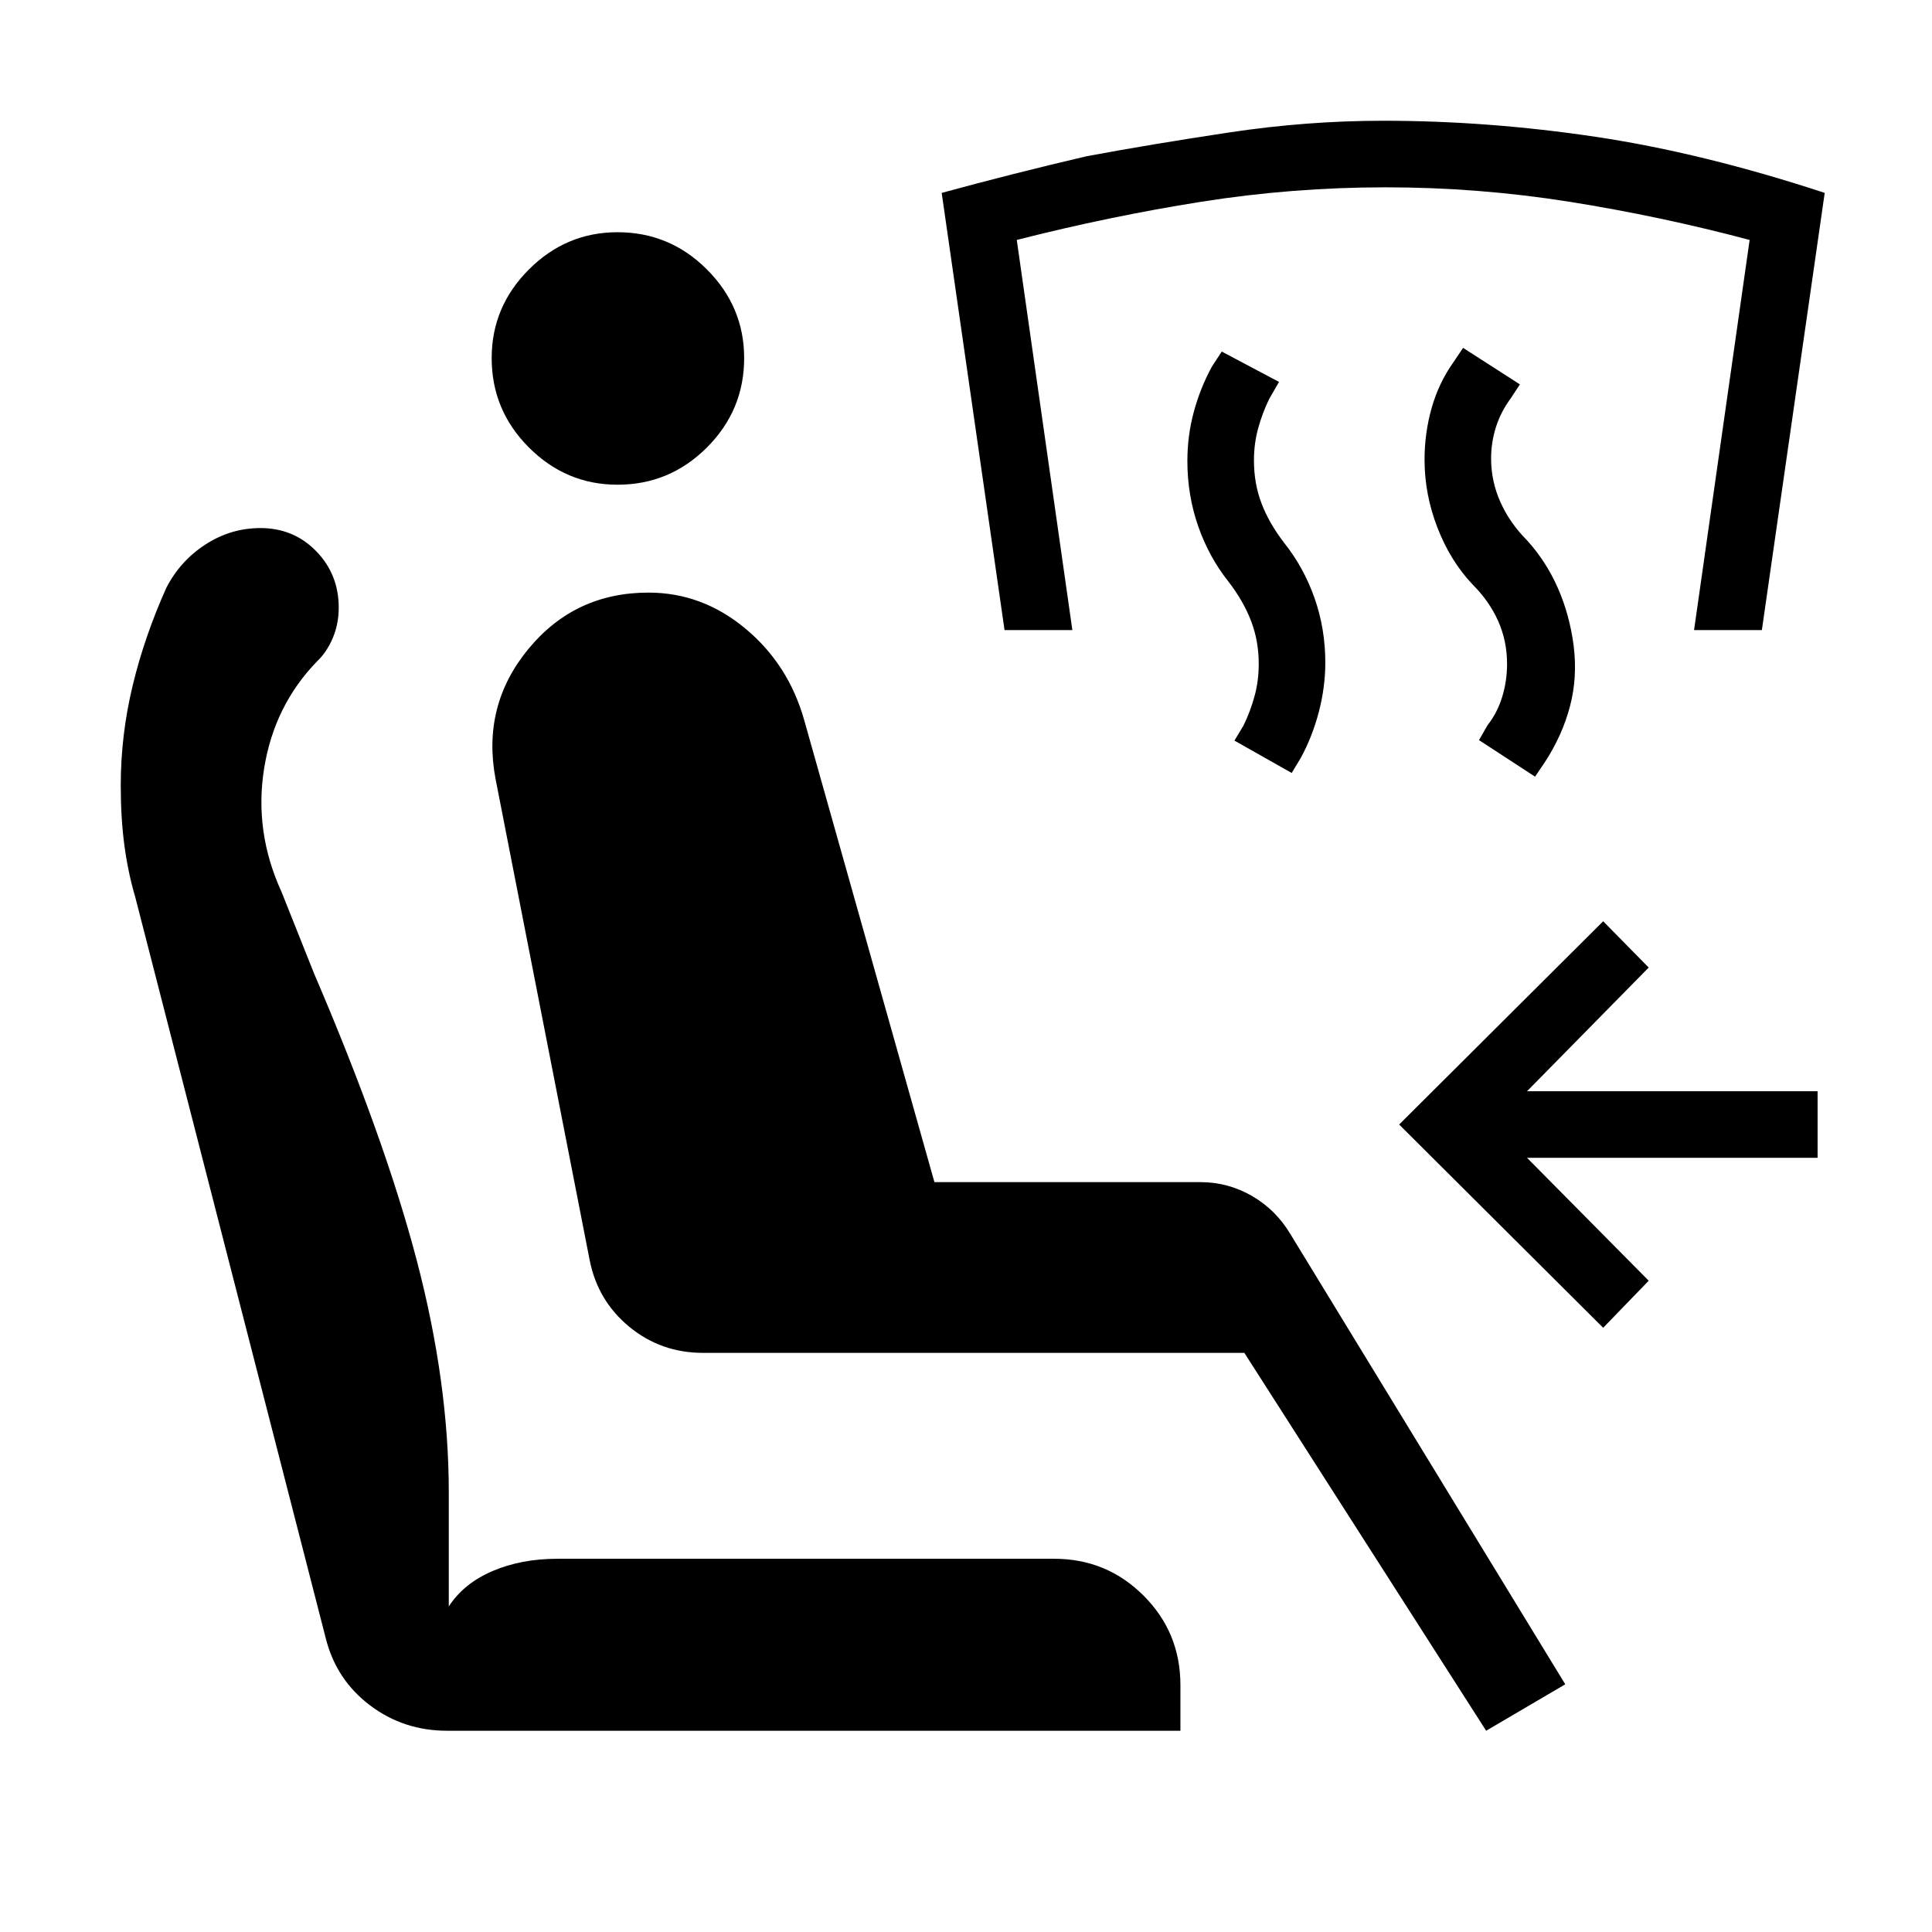
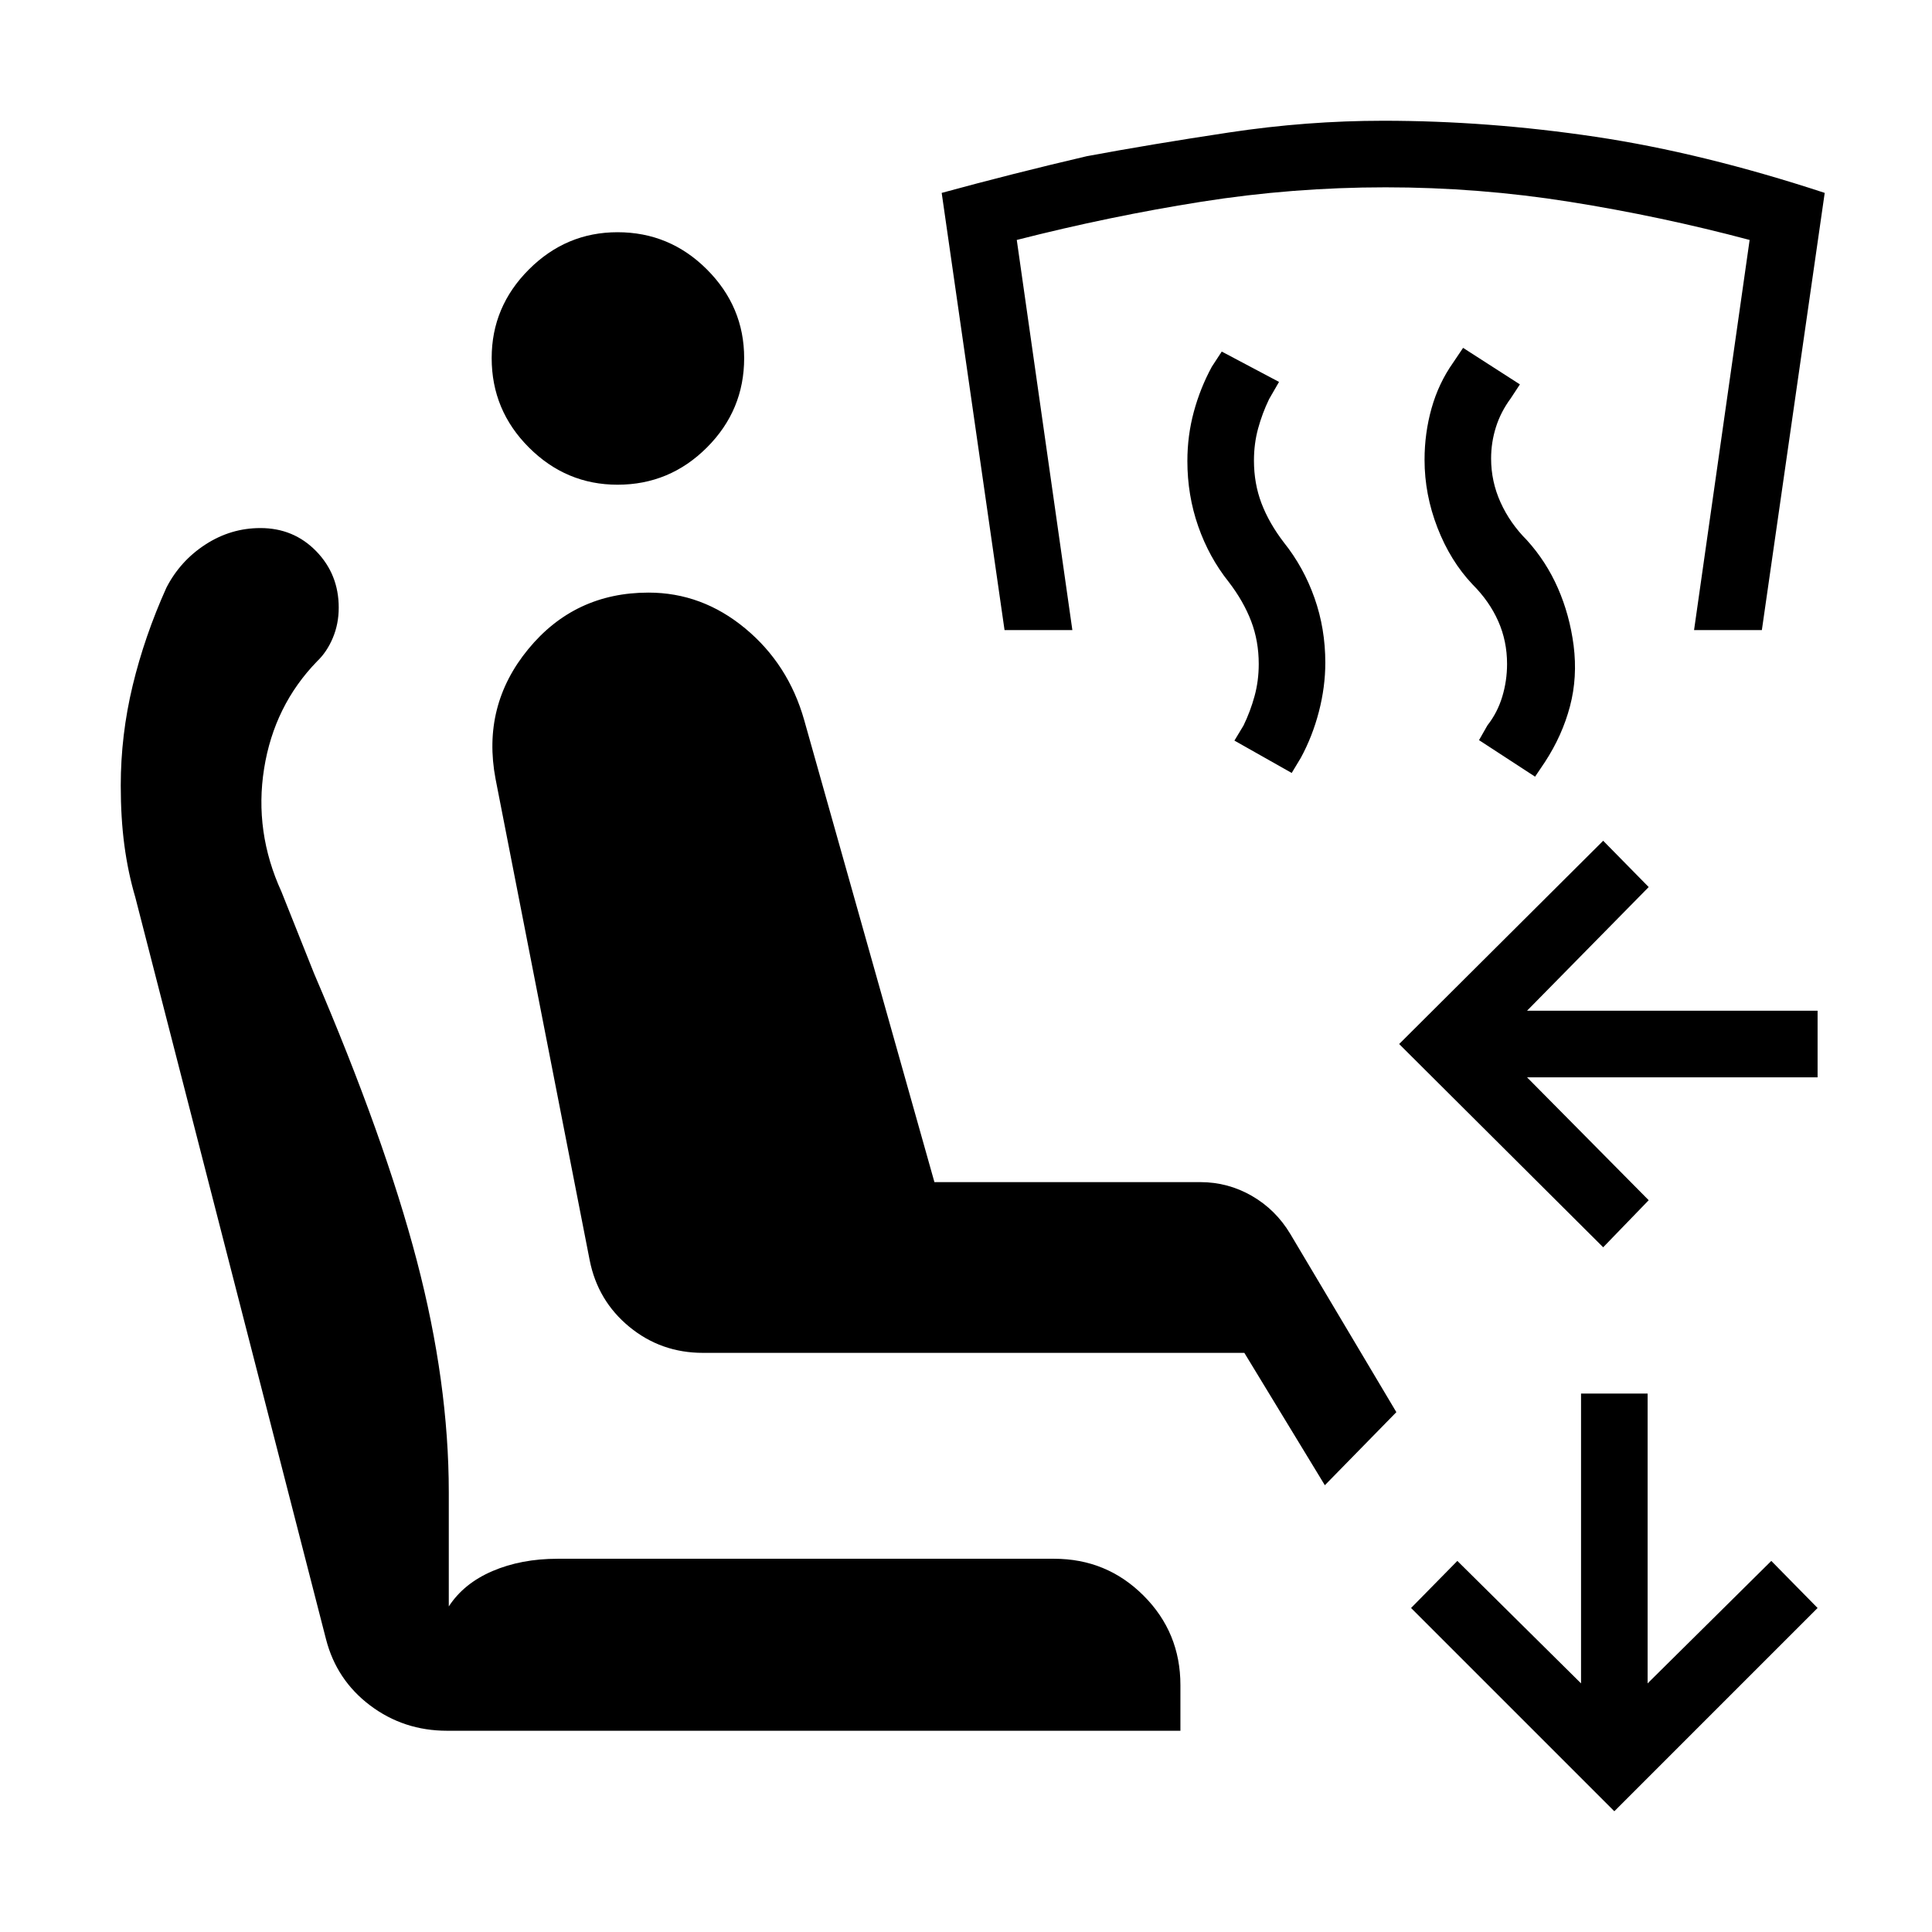
<svg xmlns="http://www.w3.org/2000/svg" width="48" height="48" viewBox="0 -960 960 960">
-   <path d="M738.46-100 618.31-287.77h-269q-20.85 0-36.58-12.92Q297-313.62 293-333.85L246.23-573q-6.85-36.31 16.23-64.42 23.08-28.12 59.77-28.12 26.61 0 48.08 17.81 21.46 17.81 29.3 45.58l64.7 229.54h132.15q13.69 0 25.58 6.84 11.88 6.85 19.11 18.92l136.62 223.77L738.46-100Zm-516.31 0q-21.53 0-38.23-12.58-16.69-12.58-21.92-32.88L67.23-514.15q-3.61-12.23-5.42-25.77T60-569.69q0-25.08 5.92-49.66 5.93-24.57 16.77-48.65 6.85-13.31 19.43-21.46 12.57-8.15 27.27-8.15 16.53 0 27.73 11.5 11.19 11.5 11.19 28.03 0 8.08-2.93 15.04-2.92 6.96-7.76 11.58-21.39 22-26.39 53.38-5 31.39 8.62 61.16l16.23 40.69q35.07 81.77 51 142.5Q223-273 223-218.46v56.69q7.46-11.46 21.73-17.58 14.27-6.11 32.35-6.11h246.69q26.15 0 44.46 18.31 18.31 18.3 18.31 44.46V-100H222.15Zm84.7-619.15q-25.54 0-44.04-18.5t-18.5-44.42q0-25.54 18.5-44.04t44.04-18.5q25.92 0 44.42 18.5t18.5 44.04q0 25.92-18.5 44.42t-44.42 18.5Zm489.76 418.92-101.38-101 101.38-101 22.62 23-60.46 61.46h144.38v33.08H758.77l60.46 61.07-22.62 23.39Zm-33.84-273.85-27.85-18.15 4.16-7.31q5-6.38 7.38-14.27 2.39-7.88 2.39-16.27 0-11.38-4.39-21.26-4.38-9.89-12.77-18.27-11-11.62-17.42-28.16-6.42-16.54-6.42-33.77 0-13.23 3.5-25.65 3.5-12.42 10.73-22.65l4.92-7.31L755.23-769l-4.54 6.92q-5 6.77-7.38 14.35-2.39 7.58-2.39 15.58 0 11.38 4.69 21.77 4.7 10.38 13.08 18.77 9.62 10.61 15.42 23.84 5.81 13.23 7.81 28.46 2 15.85-1.81 30.27-3.8 14.43-12.42 27.66l-4.92 7.3Zm-120.93-1.84L613.38-592l4.54-7.54q3.39-7 5.46-14.57 2.08-7.58 2.08-15.97 0-11.38-3.77-21.26-3.77-9.89-11.15-19.5-9.77-12.24-15.16-27.66-5.38-15.42-5.38-32.42 0-12.62 3.19-24.42 3.19-11.81 8.96-22.43l4.93-7.54 28.46 15.08-4.93 8.54q-3.38 7-5.46 14.58-2.07 7.57-2.07 15.96 0 11.38 3.76 21.27 3.77 9.88 11.16 19.5 9.77 12.23 15.15 27.46 5.39 15.23 5.39 32.23 0 12-3.19 24.31-3.2 12.3-8.97 22.92l-4.54 7.54Zm-142.69-71-31.23-217.23q35.23-9.62 72.08-18.23 32.23-6 70.81-11.81 38.57-5.81 76.5-5.81 52.07 0 105.42 7.96 53.34 7.96 113.96 27.89l-31.23 217.23h-33.69l27.61-193.85q-44.23-11.77-89.46-18.96-45.23-7.19-91.46-7.19t-91.65 7.19q-45.43 7.19-91.58 18.96l27.62 193.85h-33.7Z" />
+   <path d="M222.15-100q-21.53 0-38.23-12.58-16.69-12.58-21.92-32.88L67.23-514.15q-3.61-12.23-5.42-25.77T60-569.69q0-25.08 5.92-49.66 5.93-24.57 16.77-48.65 6.85-13.31 19.43-21.46 12.57-8.15 27.27-8.15 16.53 0 27.73 11.5 11.19 11.5 11.19 28.03 0 8.08-2.93 15.04-2.92 6.96-7.76 11.58-21.39 22-26.39 53.38-5 31.39 8.62 61.16l16.23 40.69q35.07 81.77 51 142.5Q223-273 223-218.46v56.69q7.46-11.46 21.73-17.58 14.27-6.11 32.35-6.11h246.69q26.15 0 44.46 18.31 18.31 18.3 18.31 44.46V-100H222.15Zm84.7-619.15q-25.54 0-44.04-18.5t-18.5-44.42q0-25.54 18.5-44.04t44.04-18.5q25.92 0 44.42 18.5t18.5 44.04q0 25.92-18.5 44.42t-44.42 18.5Zm489.76 378.92-101.38-101 101.38-101 22.62 23-60.46 61.46h144.38v33.08H758.77l60.46 61.07-22.62 23.39Zm-33.84-233.85-27.85-18.15 4.16-7.31q5-6.38 7.38-14.27 2.39-7.88 2.39-16.27 0-11.38-4.39-21.26-4.38-9.89-12.77-18.27-11-11.62-17.42-28.16-6.42-16.54-6.42-33.77 0-13.23 3.5-25.65 3.5-12.42 10.73-22.65l4.92-7.31L755.23-769l-4.54 6.92q-5 6.77-7.38 14.35-2.39 7.58-2.39 15.58 0 11.38 4.69 21.77 4.7 10.38 13.08 18.77 9.62 10.61 15.42 23.84 5.81 13.23 7.81 28.46 2 15.85-1.81 30.27-3.8 14.43-12.42 27.66l-4.92 7.3Zm-120.93-1.84L613.38-592l4.54-7.54q3.39-7 5.46-14.57 2.08-7.58 2.08-15.97 0-11.38-3.77-21.26-3.77-9.89-11.15-19.5-9.77-12.24-15.16-27.66-5.38-15.42-5.38-32.42 0-12.62 3.19-24.42 3.19-11.81 8.96-22.43l4.93-7.54 28.46 15.08-4.93 8.54q-3.38 7-5.46 14.58-2.07 7.57-2.07 15.96 0 11.38 3.76 21.27 3.77 9.88 11.16 19.5 9.77 12.23 15.15 27.46 5.39 15.23 5.39 32.23 0 12-3.19 24.31-3.2 12.3-8.97 22.92l-4.54 7.54Zm-142.69-71-31.23-217.23q35.23-9.62 72.08-18.23 32.23-6 70.81-11.81 38.57-5.81 76.5-5.81 52.07 0 105.42 7.96 53.34 7.96 113.96 27.89l-31.23 217.23h-33.69l27.61-193.85q-44.23-11.77-89.46-18.96-45.23-7.19-91.46-7.19t-91.65 7.19q-45.43 7.19-91.58 18.96l27.62 193.85h-33.7ZM802.15-60l-101-101 23-23.39 61.46 60.85v-144h33.08v144l61.46-60.85 23 23.39-101 101ZM658.31-222l-40-65.77h-269q-20.85 0-36.58-12.92Q297-313.62 293-333.85L246.23-573q-6.85-36.31 16.23-64.42 23.08-28.12 59.77-28.12 26.61 0 48.08 17.81 21.46 17.81 29.3 45.58l64.7 229.54h132.15q13.69 0 25.58 6.84 11.88 6.85 19.11 18.92l52.69 88.54L658.31-222Z" />
</svg>
